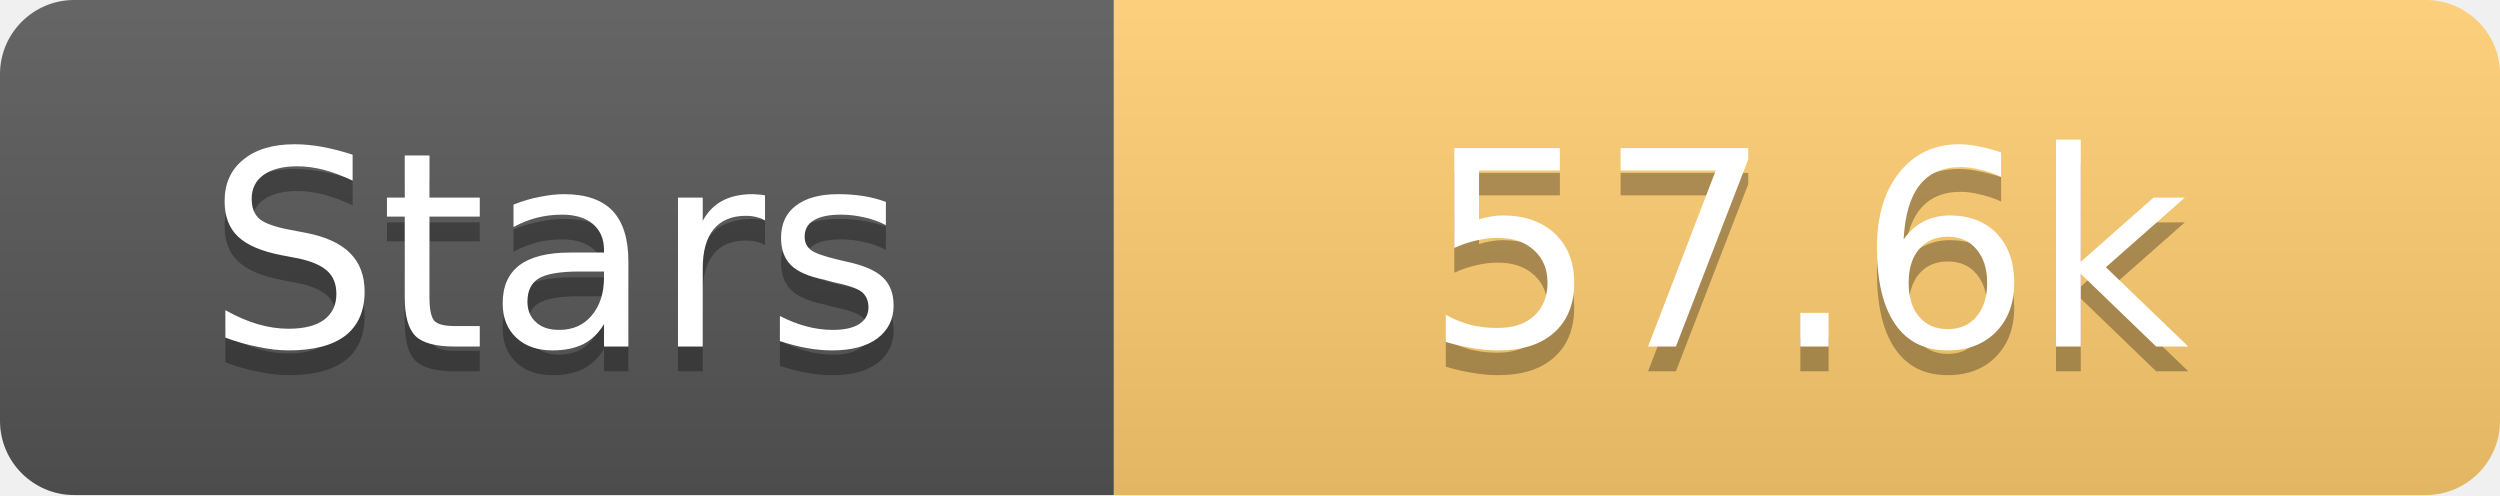
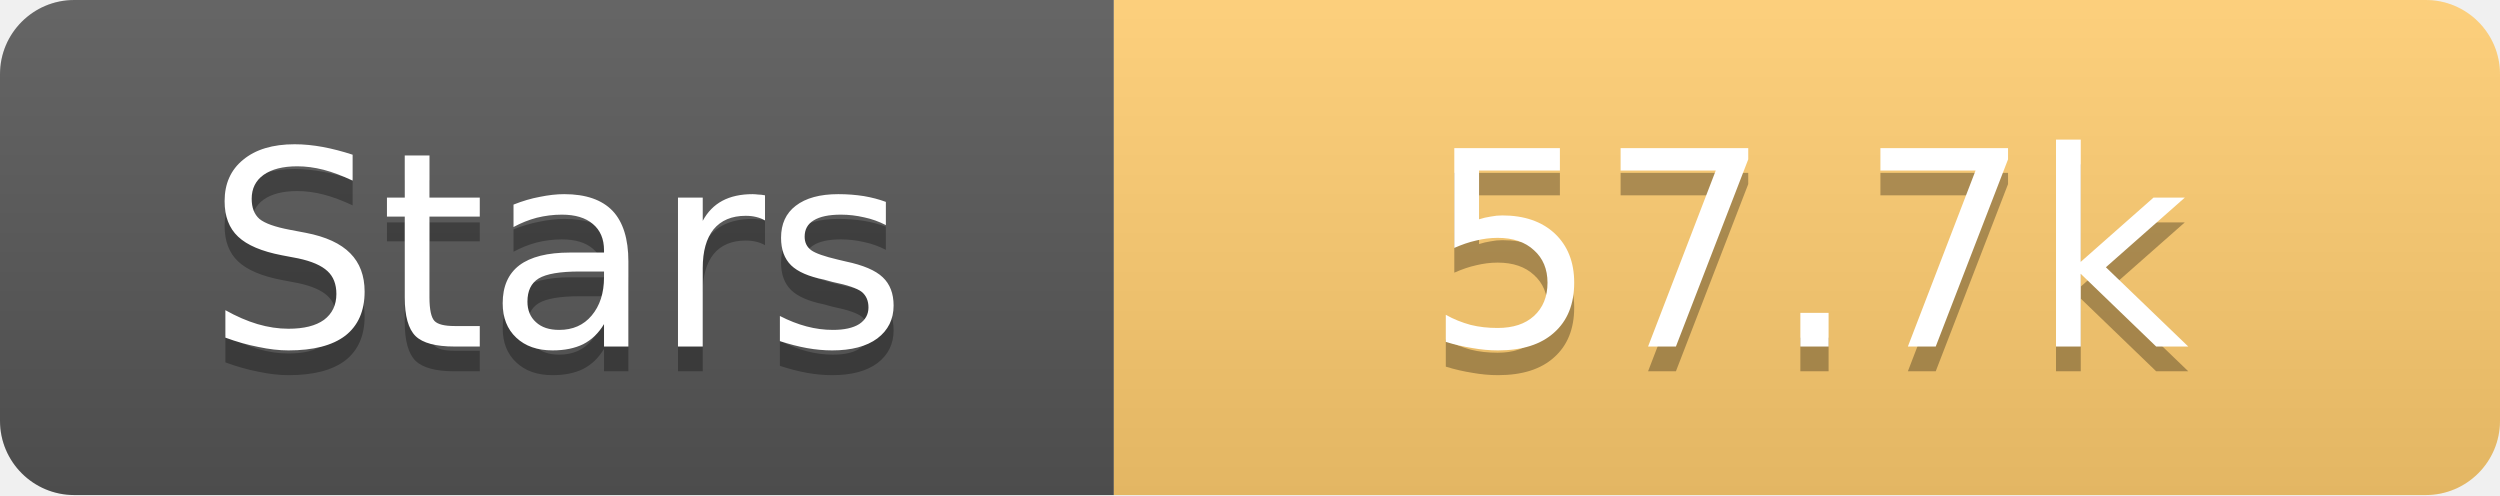
<svg xmlns="http://www.w3.org/2000/svg" width="101" height="20">
  <linearGradient id="s" x2="0" y2="100%">
    <stop offset="0" stop-color="#fff" stop-opacity=".1" />
    <stop offset="1" stop-opacity=".1" />
  </linearGradient>
  <clipPath id="r">
    <rect width="101" height="20" rx="3" fill="#fff" />
  </clipPath>
  <g clip-path="url(#r)">
    <rect width="45" height="20" fill="#555" />
    <rect x="45" width="56" height="20" fill="#fdcb6e" />
    <rect width="101" height="20" fill="url(#s)" />
  </g>
  <g fill="#fff" text-anchor="middle" font-family="Verdana,Geneva,DejaVu Sans,sans-serif" text-rendering="geometricPrecision" font-size="11">
    <text x="22.5" y="15" fill="#010101" fill-opacity=".3">Stars</text>
    <text x="22.5" y="14">Stars</text>
-     <text x="73.0" y="15" fill="#010101" fill-opacity=".3">57.6k</text>
-     <text x="73.0" y="14">57.6k</text>
+     <text x="73.0" y="15" fill="#010101" fill-opacity=".3">57.7k</text>
+     <text x="73.0" y="14">57.7k</text>
  </g>
</svg>
